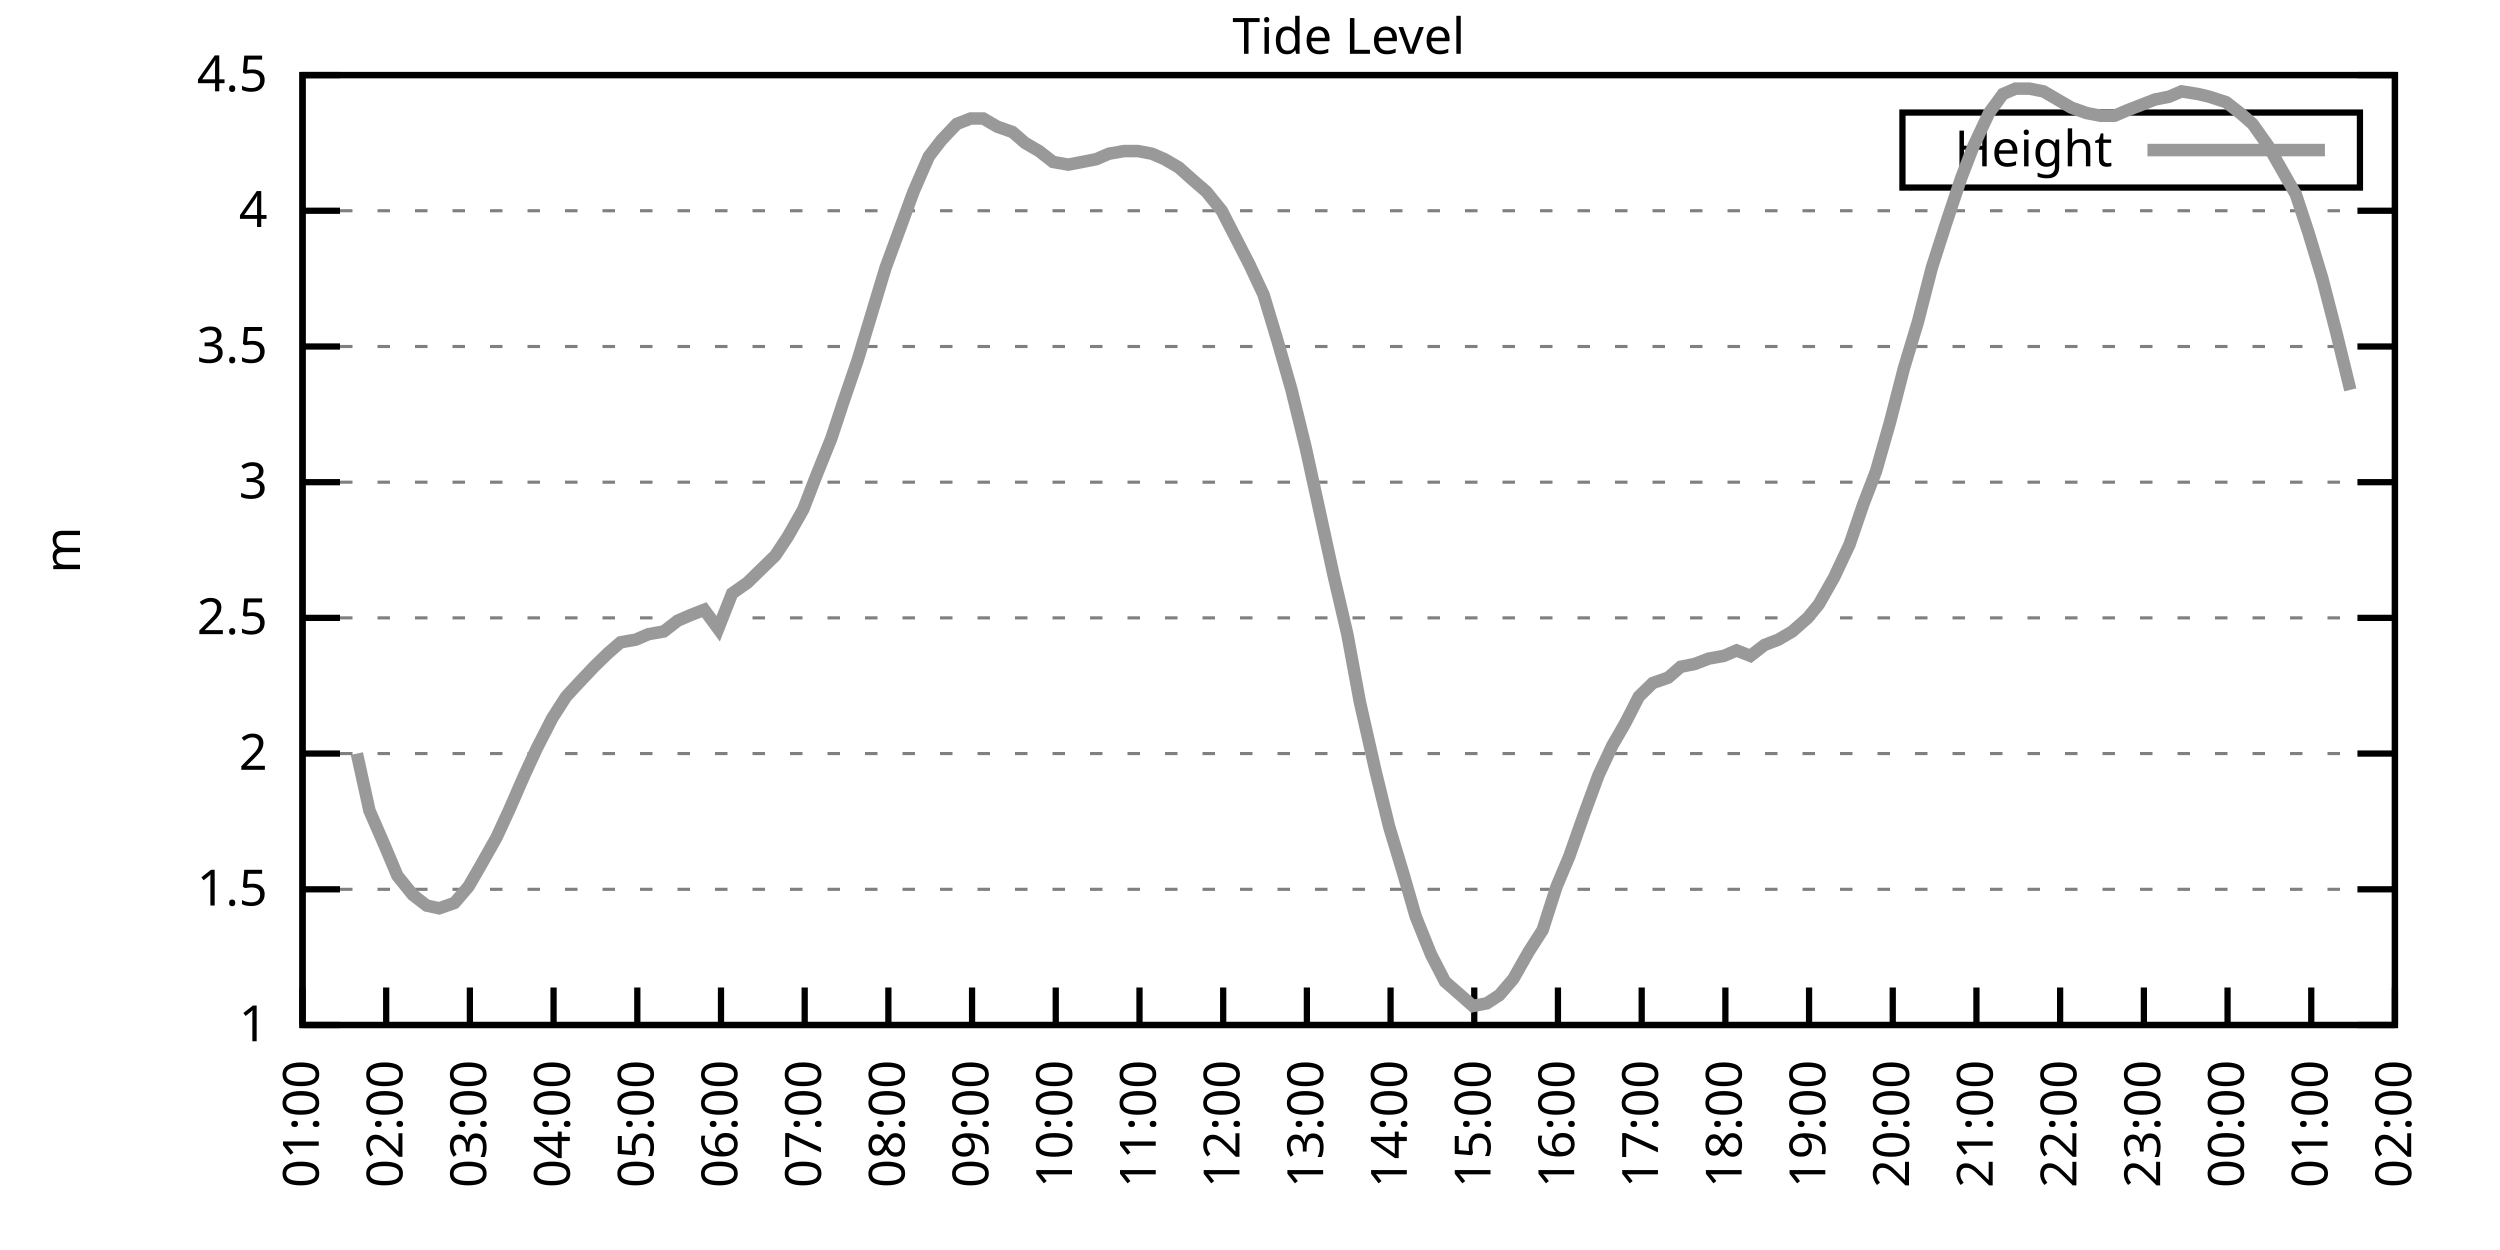
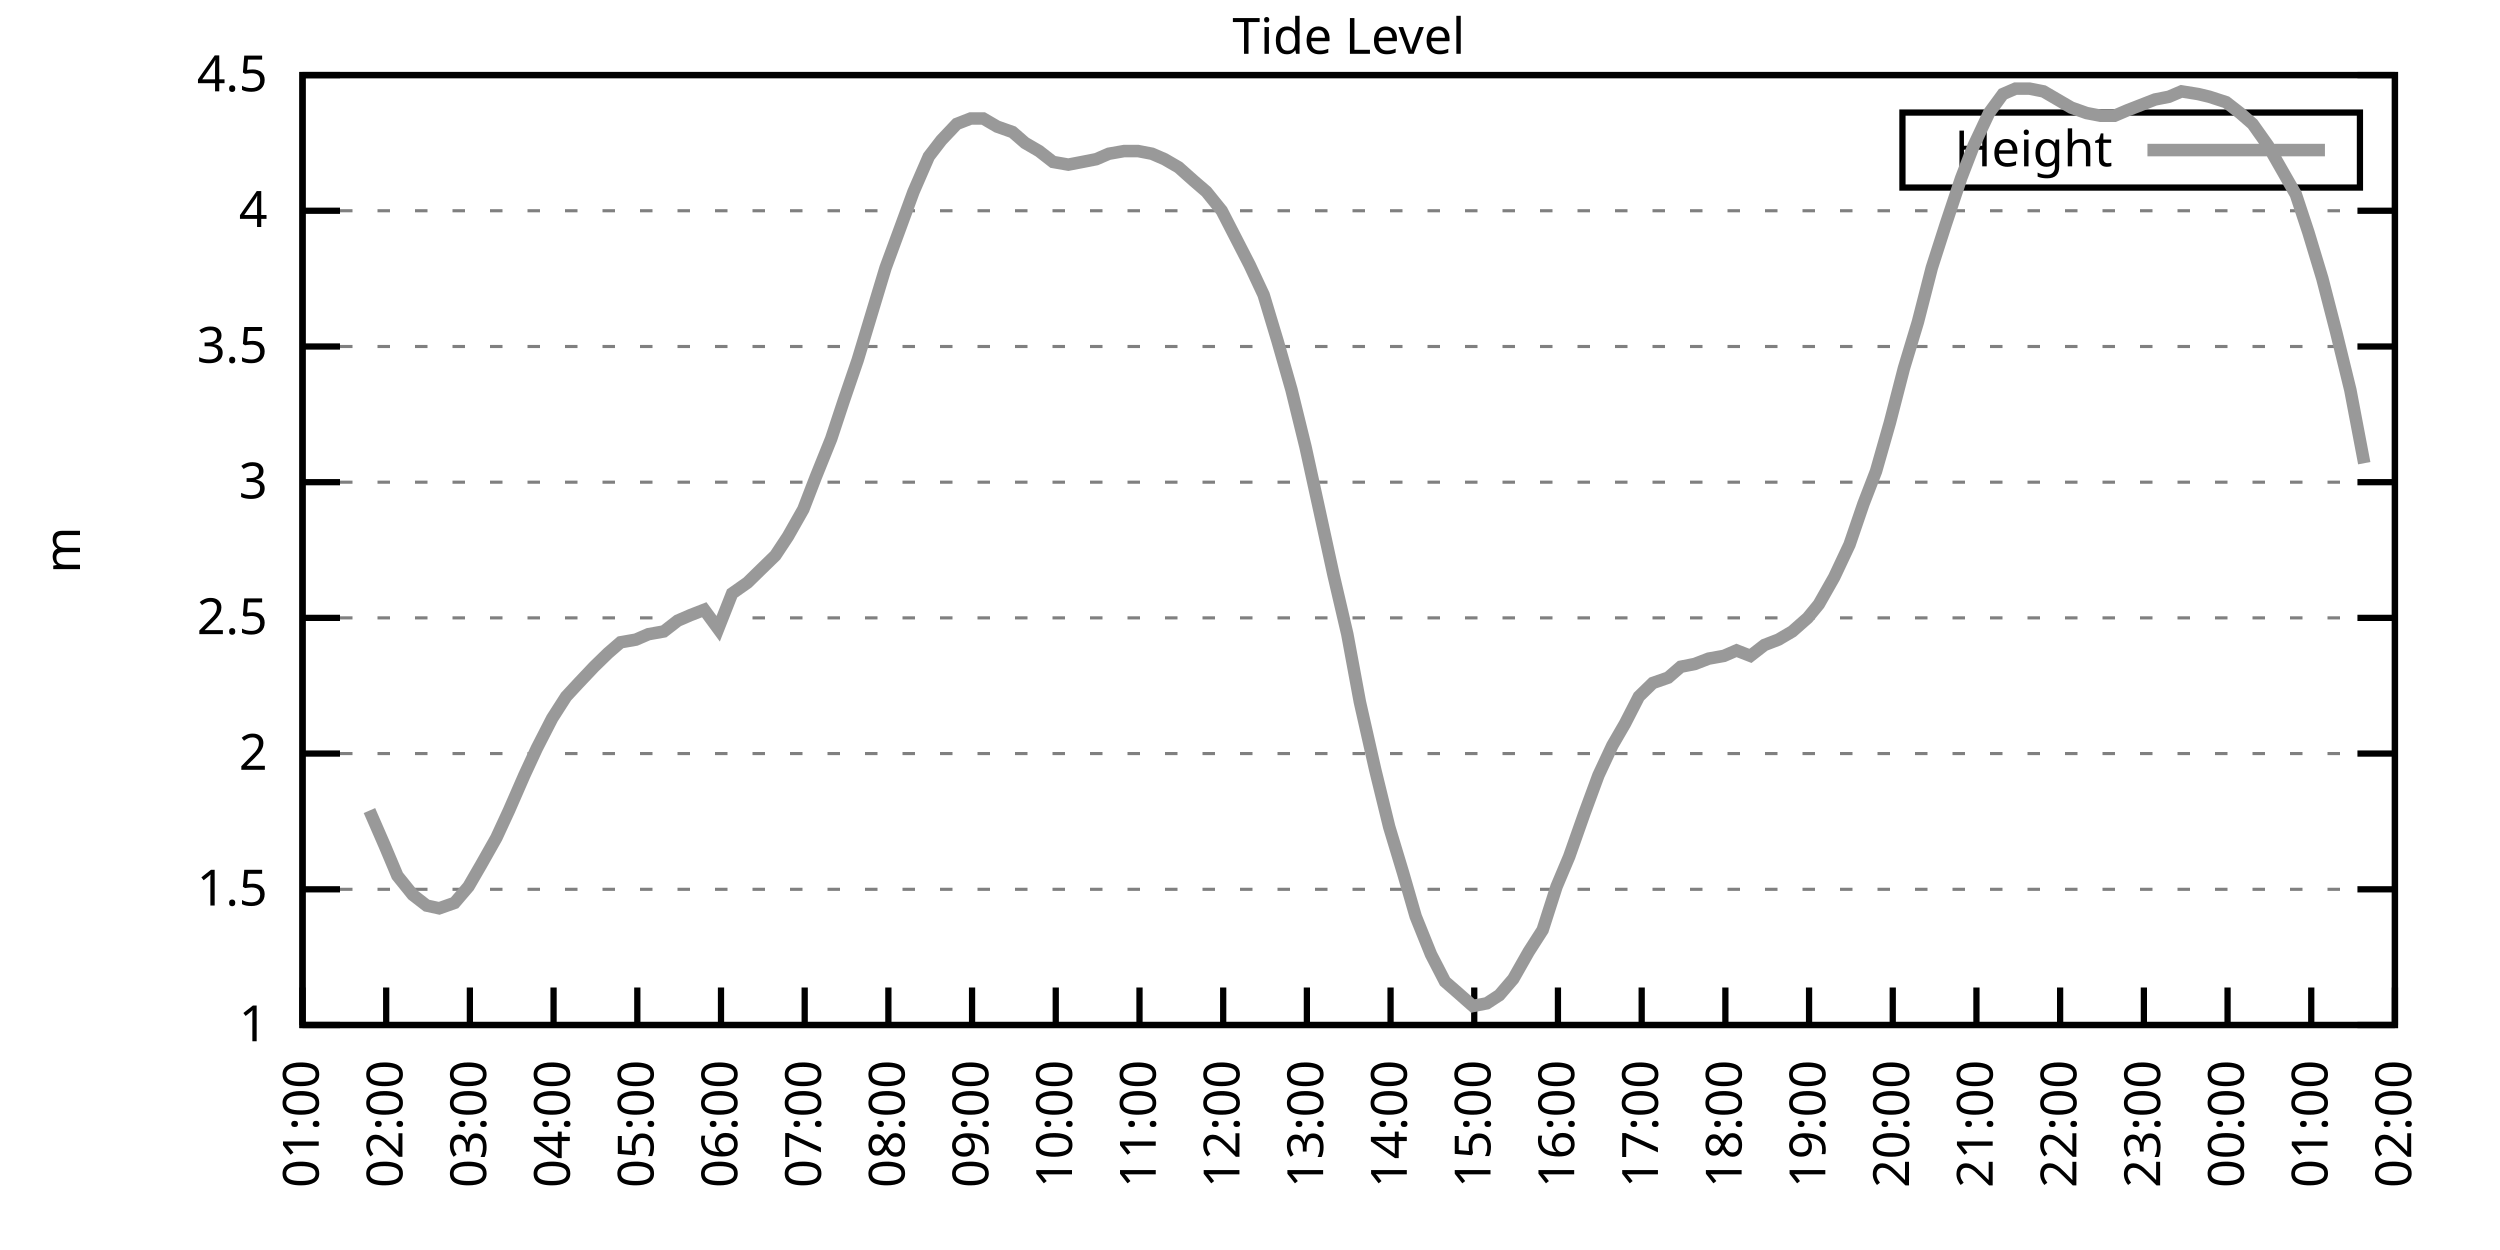
<svg xmlns="http://www.w3.org/2000/svg" xmlns:xlink="http://www.w3.org/1999/xlink" width="400" height="200" viewBox="0 0 400 200">
  <g id="gnuplot_canvas">
    <rect x="0" y="0" width="400" height="200" fill="none" />
    <defs>
      <circle id="gpDot" r="0.5" stroke-width="0.5" stroke="currentColor" />
      <path id="gpPt0" stroke-width="0.333" stroke="currentColor" d="M-1,0 h2 M0,-1 v2" />
      <path id="gpPt1" stroke-width="0.333" stroke="currentColor" d="M-1,-1 L1,1 M1,-1 L-1,1" />
      <path id="gpPt2" stroke-width="0.333" stroke="currentColor" d="M-1,0 L1,0 M0,-1 L0,1 M-1,-1 L1,1 M-1,1 L1,-1" />
      <rect id="gpPt3" stroke-width="0.333" stroke="currentColor" x="-1" y="-1" width="2" height="2" />
      <rect id="gpPt4" stroke-width="0.333" stroke="currentColor" fill="currentColor" x="-1" y="-1" width="2" height="2" />
      <circle id="gpPt5" stroke-width="0.333" stroke="currentColor" cx="0" cy="0" r="1" />
      <use xlink:href="#gpPt5" id="gpPt6" fill="currentColor" stroke="none" />
      <path id="gpPt7" stroke-width="0.333" stroke="currentColor" d="M0,-1.33 L-1.33,0.67 L1.33,0.67 z" />
      <use xlink:href="#gpPt7" id="gpPt8" fill="currentColor" stroke="none" />
      <use xlink:href="#gpPt7" id="gpPt9" stroke="currentColor" transform="rotate(180)" />
      <use xlink:href="#gpPt9" id="gpPt10" fill="currentColor" stroke="none" />
      <use xlink:href="#gpPt3" id="gpPt11" stroke="currentColor" transform="rotate(45)" />
      <use xlink:href="#gpPt11" id="gpPt12" fill="currentColor" stroke="none" />
      <path id="gpPt13" stroke-width="0.333" stroke="currentColor" d="M0,1.330 L1.265,0.411 L0.782,-1.067 L-0.782,-1.076 L-1.265,0.411 z" />
      <use xlink:href="#gpPt13" id="gpPt14" fill="currentColor" stroke="none" />
      <filter id="textbox" filterUnits="objectBoundingBox" x="0" y="0" height="1" width="1">
        <feFlood flood-color="white" flood-opacity="1" result="bgnd" />
        <feComposite in="SourceGraphic" in2="bgnd" operator="atop" />
      </filter>
      <filter id="greybox" filterUnits="objectBoundingBox" x="0" y="0" height="1" width="1">
        <feFlood flood-color="lightgrey" flood-opacity="1" result="grey" />
        <feComposite in="SourceGraphic" in2="grey" operator="atop" />
      </filter>
    </defs>
    <g fill="none" color="white" stroke="currentColor" stroke-width="1.00" stroke-linecap="butt" stroke-linejoin="miter">
</g>
    <g fill="none" color="black" stroke="currentColor" stroke-width="1.00" stroke-linecap="butt" stroke-linejoin="miter">
      <g stroke="none" shape-rendering="crispEdges">
        <polygon fill="rgb(255, 255, 255)" points="48.40,164.00 383.18,164.00 383.18,12.02 48.40,12.02 " />
      </g>
    </g>
    <g fill="none" color="black" stroke="currentColor" stroke-width="1.00" stroke-linecap="butt" stroke-linejoin="miter">
</g>
    <g fill="none" color="black" stroke="black" stroke-width="0.50" stroke-linecap="butt" stroke-linejoin="miter">
</g>
    <g fill="none" color="gray" stroke="currentColor" stroke-width="0.50" stroke-linecap="butt" stroke-linejoin="miter">
      <path stroke="gray" stroke-dasharray="2,4" class="gridline" d="M48.40,164.00 L383.19,164.00  " />
    </g>
    <g fill="none" color="gray" stroke="gray" stroke-width="1.00" stroke-linecap="butt" stroke-linejoin="miter">
</g>
    <g fill="none" color="black" stroke="currentColor" stroke-width="1.00" stroke-linecap="butt" stroke-linejoin="miter">
      <path stroke="black" d="M48.40,164.00 L54.40,164.00 M383.19,164.00 L377.19,164.00  " />
      <g transform="translate(42.80,166.60)" stroke="none" fill="black" font-family="Sans" font-size="8.00" text-anchor="end">
        <text>
          <tspan font-family="Sans"> 1</tspan>
        </text>
      </g>
    </g>
    <g fill="none" color="black" stroke="currentColor" stroke-width="1.00" stroke-linecap="butt" stroke-linejoin="miter">
</g>
    <g fill="none" color="black" stroke="black" stroke-width="0.50" stroke-linecap="butt" stroke-linejoin="miter">
</g>
    <g fill="none" color="gray" stroke="currentColor" stroke-width="0.50" stroke-linecap="butt" stroke-linejoin="miter">
      <path stroke="gray" stroke-dasharray="2,4" class="gridline" d="M48.40,142.29 L383.19,142.29  " />
    </g>
    <g fill="none" color="gray" stroke="gray" stroke-width="1.00" stroke-linecap="butt" stroke-linejoin="miter">
</g>
    <g fill="none" color="black" stroke="currentColor" stroke-width="1.00" stroke-linecap="butt" stroke-linejoin="miter">
      <path stroke="black" d="M48.40,142.29 L54.40,142.29 M383.19,142.29 L377.19,142.29  " />
      <g transform="translate(42.80,144.89)" stroke="none" fill="black" font-family="Sans" font-size="8.00" text-anchor="end">
        <text>
          <tspan font-family="Sans"> 1.5</tspan>
        </text>
      </g>
    </g>
    <g fill="none" color="black" stroke="currentColor" stroke-width="1.00" stroke-linecap="butt" stroke-linejoin="miter">
</g>
    <g fill="none" color="black" stroke="black" stroke-width="0.50" stroke-linecap="butt" stroke-linejoin="miter">
</g>
    <g fill="none" color="gray" stroke="currentColor" stroke-width="0.50" stroke-linecap="butt" stroke-linejoin="miter">
      <path stroke="gray" stroke-dasharray="2,4" class="gridline" d="M48.40,120.57 L383.19,120.57  " />
    </g>
    <g fill="none" color="gray" stroke="gray" stroke-width="1.00" stroke-linecap="butt" stroke-linejoin="miter">
</g>
    <g fill="none" color="black" stroke="currentColor" stroke-width="1.00" stroke-linecap="butt" stroke-linejoin="miter">
      <path stroke="black" d="M48.40,120.57 L54.40,120.57 M383.19,120.57 L377.19,120.57  " />
      <g transform="translate(42.80,123.17)" stroke="none" fill="black" font-family="Sans" font-size="8.00" text-anchor="end">
        <text>
          <tspan font-family="Sans"> 2</tspan>
        </text>
      </g>
    </g>
    <g fill="none" color="black" stroke="currentColor" stroke-width="1.00" stroke-linecap="butt" stroke-linejoin="miter">
</g>
    <g fill="none" color="black" stroke="black" stroke-width="0.50" stroke-linecap="butt" stroke-linejoin="miter">
</g>
    <g fill="none" color="gray" stroke="currentColor" stroke-width="0.50" stroke-linecap="butt" stroke-linejoin="miter">
      <path stroke="gray" stroke-dasharray="2,4" class="gridline" d="M48.40,98.86 L383.19,98.86  " />
    </g>
    <g fill="none" color="gray" stroke="gray" stroke-width="1.00" stroke-linecap="butt" stroke-linejoin="miter">
</g>
    <g fill="none" color="black" stroke="currentColor" stroke-width="1.00" stroke-linecap="butt" stroke-linejoin="miter">
      <path stroke="black" d="M48.40,98.86 L54.40,98.86 M383.19,98.86 L377.19,98.86  " />
      <g transform="translate(42.80,101.46)" stroke="none" fill="black" font-family="Sans" font-size="8.00" text-anchor="end">
        <text>
          <tspan font-family="Sans"> 2.5</tspan>
        </text>
      </g>
    </g>
    <g fill="none" color="black" stroke="currentColor" stroke-width="1.00" stroke-linecap="butt" stroke-linejoin="miter">
</g>
    <g fill="none" color="black" stroke="black" stroke-width="0.50" stroke-linecap="butt" stroke-linejoin="miter">
</g>
    <g fill="none" color="gray" stroke="currentColor" stroke-width="0.50" stroke-linecap="butt" stroke-linejoin="miter">
      <path stroke="gray" stroke-dasharray="2,4" class="gridline" d="M48.40,77.15 L383.19,77.15  " />
    </g>
    <g fill="none" color="gray" stroke="gray" stroke-width="1.00" stroke-linecap="butt" stroke-linejoin="miter">
</g>
    <g fill="none" color="black" stroke="currentColor" stroke-width="1.00" stroke-linecap="butt" stroke-linejoin="miter">
      <path stroke="black" d="M48.40,77.15 L54.40,77.15 M383.19,77.15 L377.19,77.15  " />
      <g transform="translate(42.80,79.75)" stroke="none" fill="black" font-family="Sans" font-size="8.00" text-anchor="end">
        <text>
          <tspan font-family="Sans"> 3</tspan>
        </text>
      </g>
    </g>
    <g fill="none" color="black" stroke="currentColor" stroke-width="1.00" stroke-linecap="butt" stroke-linejoin="miter">
</g>
    <g fill="none" color="black" stroke="black" stroke-width="0.50" stroke-linecap="butt" stroke-linejoin="miter">
</g>
    <g fill="none" color="gray" stroke="currentColor" stroke-width="0.50" stroke-linecap="butt" stroke-linejoin="miter">
      <path stroke="gray" stroke-dasharray="2,4" class="gridline" d="M48.40,55.44 L383.19,55.44  " />
    </g>
    <g fill="none" color="gray" stroke="gray" stroke-width="1.00" stroke-linecap="butt" stroke-linejoin="miter">
</g>
    <g fill="none" color="black" stroke="currentColor" stroke-width="1.00" stroke-linecap="butt" stroke-linejoin="miter">
      <path stroke="black" d="M48.40,55.44 L54.40,55.44 M383.19,55.44 L377.19,55.44  " />
      <g transform="translate(42.80,58.04)" stroke="none" fill="black" font-family="Sans" font-size="8.00" text-anchor="end">
        <text>
          <tspan font-family="Sans"> 3.5</tspan>
        </text>
      </g>
    </g>
    <g fill="none" color="black" stroke="currentColor" stroke-width="1.00" stroke-linecap="butt" stroke-linejoin="miter">
</g>
    <g fill="none" color="black" stroke="black" stroke-width="0.50" stroke-linecap="butt" stroke-linejoin="miter">
</g>
    <g fill="none" color="gray" stroke="currentColor" stroke-width="0.50" stroke-linecap="butt" stroke-linejoin="miter">
      <path stroke="gray" stroke-dasharray="2,4" class="gridline" d="M48.40,33.72 L383.19,33.72  " />
    </g>
    <g fill="none" color="gray" stroke="gray" stroke-width="1.00" stroke-linecap="butt" stroke-linejoin="miter">
</g>
    <g fill="none" color="black" stroke="currentColor" stroke-width="1.00" stroke-linecap="butt" stroke-linejoin="miter">
      <path stroke="black" d="M48.40,33.72 L54.40,33.72 M383.19,33.72 L377.19,33.72  " />
      <g transform="translate(42.80,36.32)" stroke="none" fill="black" font-family="Sans" font-size="8.00" text-anchor="end">
        <text>
          <tspan font-family="Sans"> 4</tspan>
        </text>
      </g>
    </g>
    <g fill="none" color="black" stroke="currentColor" stroke-width="1.00" stroke-linecap="butt" stroke-linejoin="miter">
</g>
    <g fill="none" color="black" stroke="black" stroke-width="0.50" stroke-linecap="butt" stroke-linejoin="miter">
</g>
    <g fill="none" color="gray" stroke="currentColor" stroke-width="0.50" stroke-linecap="butt" stroke-linejoin="miter">
      <path stroke="gray" stroke-dasharray="2,4" class="gridline" d="M48.40,12.01 L383.19,12.01  " />
    </g>
    <g fill="none" color="gray" stroke="gray" stroke-width="1.00" stroke-linecap="butt" stroke-linejoin="miter">
</g>
    <g fill="none" color="black" stroke="currentColor" stroke-width="1.00" stroke-linecap="butt" stroke-linejoin="miter">
      <path stroke="black" d="M48.40,12.01 L54.40,12.01 M383.19,12.01 L377.19,12.01  " />
      <g transform="translate(42.80,14.61)" stroke="none" fill="black" font-family="Sans" font-size="8.00" text-anchor="end">
        <text>
          <tspan font-family="Sans"> 4.5</tspan>
        </text>
      </g>
    </g>
    <g fill="none" color="black" stroke="currentColor" stroke-width="1.00" stroke-linecap="butt" stroke-linejoin="miter">
      <path stroke="black" d="M48.40,164.00 L48.40,158.00  " />
      <g transform="translate(51.00,169.60) rotate(270.00)" stroke="none" fill="black" font-family="Sans" font-size="8.00" text-anchor="end">
        <text>
          <tspan font-family="Sans">01:00</tspan>
        </text>
      </g>
    </g>
    <g fill="none" color="black" stroke="currentColor" stroke-width="1.00" stroke-linecap="butt" stroke-linejoin="miter">
      <path stroke="black" d="M61.79,164.00 L61.79,158.00  " />
      <g transform="translate(64.39,169.60) rotate(270.00)" stroke="none" fill="black" font-family="Sans" font-size="8.00" text-anchor="end">
        <text>
          <tspan font-family="Sans">02:00</tspan>
        </text>
      </g>
    </g>
    <g fill="none" color="black" stroke="currentColor" stroke-width="1.00" stroke-linecap="butt" stroke-linejoin="miter">
      <path stroke="black" d="M75.18,164.00 L75.18,158.00  " />
      <g transform="translate(77.78,169.60) rotate(270.00)" stroke="none" fill="black" font-family="Sans" font-size="8.00" text-anchor="end">
        <text>
          <tspan font-family="Sans">03:00</tspan>
        </text>
      </g>
    </g>
    <g fill="none" color="black" stroke="currentColor" stroke-width="1.00" stroke-linecap="butt" stroke-linejoin="miter">
      <path stroke="black" d="M88.57,164.00 L88.57,158.00  " />
      <g transform="translate(91.17,169.60) rotate(270.00)" stroke="none" fill="black" font-family="Sans" font-size="8.00" text-anchor="end">
        <text>
          <tspan font-family="Sans">04:00</tspan>
        </text>
      </g>
    </g>
    <g fill="none" color="black" stroke="currentColor" stroke-width="1.00" stroke-linecap="butt" stroke-linejoin="miter">
      <path stroke="black" d="M101.97,164.00 L101.97,158.00  " />
      <g transform="translate(104.57,169.60) rotate(270.00)" stroke="none" fill="black" font-family="Sans" font-size="8.00" text-anchor="end">
        <text>
          <tspan font-family="Sans">05:00</tspan>
        </text>
      </g>
    </g>
    <g fill="none" color="black" stroke="currentColor" stroke-width="1.00" stroke-linecap="butt" stroke-linejoin="miter">
      <path stroke="black" d="M115.36,164.00 L115.36,158.00  " />
      <g transform="translate(117.96,169.60) rotate(270.00)" stroke="none" fill="black" font-family="Sans" font-size="8.00" text-anchor="end">
        <text>
          <tspan font-family="Sans">06:00</tspan>
        </text>
      </g>
    </g>
    <g fill="none" color="black" stroke="currentColor" stroke-width="1.00" stroke-linecap="butt" stroke-linejoin="miter">
      <path stroke="black" d="M128.75,164.00 L128.75,158.00  " />
      <g transform="translate(131.35,169.60) rotate(270.00)" stroke="none" fill="black" font-family="Sans" font-size="8.00" text-anchor="end">
        <text>
          <tspan font-family="Sans">07:00</tspan>
        </text>
      </g>
    </g>
    <g fill="none" color="black" stroke="currentColor" stroke-width="1.00" stroke-linecap="butt" stroke-linejoin="miter">
      <path stroke="black" d="M142.14,164.00 L142.14,158.00  " />
      <g transform="translate(144.74,169.60) rotate(270.00)" stroke="none" fill="black" font-family="Sans" font-size="8.00" text-anchor="end">
        <text>
          <tspan font-family="Sans">08:00</tspan>
        </text>
      </g>
    </g>
    <g fill="none" color="black" stroke="currentColor" stroke-width="1.00" stroke-linecap="butt" stroke-linejoin="miter">
      <path stroke="black" d="M155.53,164.00 L155.53,158.00  " />
      <g transform="translate(158.13,169.60) rotate(270.00)" stroke="none" fill="black" font-family="Sans" font-size="8.00" text-anchor="end">
        <text>
          <tspan font-family="Sans">09:00</tspan>
        </text>
      </g>
    </g>
    <g fill="none" color="black" stroke="currentColor" stroke-width="1.00" stroke-linecap="butt" stroke-linejoin="miter">
      <path stroke="black" d="M168.92,164.00 L168.92,158.00  " />
      <g transform="translate(171.52,169.60) rotate(270.00)" stroke="none" fill="black" font-family="Sans" font-size="8.00" text-anchor="end">
        <text>
          <tspan font-family="Sans">10:00</tspan>
        </text>
      </g>
    </g>
    <g fill="none" color="black" stroke="currentColor" stroke-width="1.00" stroke-linecap="butt" stroke-linejoin="miter">
      <path stroke="black" d="M182.32,164.00 L182.32,158.00  " />
      <g transform="translate(184.92,169.60) rotate(270.00)" stroke="none" fill="black" font-family="Sans" font-size="8.00" text-anchor="end">
        <text>
          <tspan font-family="Sans">11:00</tspan>
        </text>
      </g>
    </g>
    <g fill="none" color="black" stroke="currentColor" stroke-width="1.00" stroke-linecap="butt" stroke-linejoin="miter">
      <path stroke="black" d="M195.71,164.00 L195.71,158.00  " />
      <g transform="translate(198.31,169.60) rotate(270.00)" stroke="none" fill="black" font-family="Sans" font-size="8.00" text-anchor="end">
        <text>
          <tspan font-family="Sans">12:00</tspan>
        </text>
      </g>
    </g>
    <g fill="none" color="black" stroke="currentColor" stroke-width="1.00" stroke-linecap="butt" stroke-linejoin="miter">
      <path stroke="black" d="M209.10,164.00 L209.10,158.00  " />
      <g transform="translate(211.70,169.60) rotate(270.00)" stroke="none" fill="black" font-family="Sans" font-size="8.00" text-anchor="end">
        <text>
          <tspan font-family="Sans">13:00</tspan>
        </text>
      </g>
    </g>
    <g fill="none" color="black" stroke="currentColor" stroke-width="1.00" stroke-linecap="butt" stroke-linejoin="miter">
      <path stroke="black" d="M222.49,164.00 L222.49,158.00  " />
      <g transform="translate(225.09,169.60) rotate(270.00)" stroke="none" fill="black" font-family="Sans" font-size="8.00" text-anchor="end">
        <text>
          <tspan font-family="Sans">14:00</tspan>
        </text>
      </g>
    </g>
    <g fill="none" color="black" stroke="currentColor" stroke-width="1.00" stroke-linecap="butt" stroke-linejoin="miter">
      <path stroke="black" d="M235.88,164.00 L235.88,158.00  " />
      <g transform="translate(238.48,169.60) rotate(270.00)" stroke="none" fill="black" font-family="Sans" font-size="8.00" text-anchor="end">
        <text>
          <tspan font-family="Sans">15:00</tspan>
        </text>
      </g>
    </g>
    <g fill="none" color="black" stroke="currentColor" stroke-width="1.00" stroke-linecap="butt" stroke-linejoin="miter">
      <path stroke="black" d="M249.27,164.00 L249.27,158.00  " />
      <g transform="translate(251.87,169.60) rotate(270.00)" stroke="none" fill="black" font-family="Sans" font-size="8.00" text-anchor="end">
        <text>
          <tspan font-family="Sans">16:00</tspan>
        </text>
      </g>
    </g>
    <g fill="none" color="black" stroke="currentColor" stroke-width="1.00" stroke-linecap="butt" stroke-linejoin="miter">
      <path stroke="black" d="M262.67,164.00 L262.67,158.00  " />
      <g transform="translate(265.27,169.60) rotate(270.00)" stroke="none" fill="black" font-family="Sans" font-size="8.00" text-anchor="end">
        <text>
          <tspan font-family="Sans">17:00</tspan>
        </text>
      </g>
    </g>
    <g fill="none" color="black" stroke="currentColor" stroke-width="1.00" stroke-linecap="butt" stroke-linejoin="miter">
      <path stroke="black" d="M276.06,164.00 L276.06,158.00  " />
      <g transform="translate(278.66,169.60) rotate(270.00)" stroke="none" fill="black" font-family="Sans" font-size="8.00" text-anchor="end">
        <text>
          <tspan font-family="Sans">18:00</tspan>
        </text>
      </g>
    </g>
    <g fill="none" color="black" stroke="currentColor" stroke-width="1.00" stroke-linecap="butt" stroke-linejoin="miter">
      <path stroke="black" d="M289.45,164.00 L289.45,158.00  " />
      <g transform="translate(292.05,169.60) rotate(270.00)" stroke="none" fill="black" font-family="Sans" font-size="8.00" text-anchor="end">
        <text>
          <tspan font-family="Sans">19:00</tspan>
        </text>
      </g>
    </g>
    <g fill="none" color="black" stroke="currentColor" stroke-width="1.00" stroke-linecap="butt" stroke-linejoin="miter">
      <path stroke="black" d="M302.84,164.00 L302.84,158.00  " />
      <g transform="translate(305.44,169.60) rotate(270.00)" stroke="none" fill="black" font-family="Sans" font-size="8.00" text-anchor="end">
        <text>
          <tspan font-family="Sans">20:00</tspan>
        </text>
      </g>
    </g>
    <g fill="none" color="black" stroke="currentColor" stroke-width="1.00" stroke-linecap="butt" stroke-linejoin="miter">
      <path stroke="black" d="M316.23,164.00 L316.23,158.00  " />
      <g transform="translate(318.83,169.60) rotate(270.00)" stroke="none" fill="black" font-family="Sans" font-size="8.00" text-anchor="end">
        <text>
          <tspan font-family="Sans">21:00</tspan>
        </text>
      </g>
    </g>
    <g fill="none" color="black" stroke="currentColor" stroke-width="1.00" stroke-linecap="butt" stroke-linejoin="miter">
      <path stroke="black" d="M329.62,164.00 L329.62,158.00  " />
      <g transform="translate(332.22,169.60) rotate(270.00)" stroke="none" fill="black" font-family="Sans" font-size="8.00" text-anchor="end">
        <text>
          <tspan font-family="Sans">22:00</tspan>
        </text>
      </g>
    </g>
    <g fill="none" color="black" stroke="currentColor" stroke-width="1.00" stroke-linecap="butt" stroke-linejoin="miter">
      <path stroke="black" d="M343.02,164.00 L343.02,158.00  " />
      <g transform="translate(345.62,169.60) rotate(270.00)" stroke="none" fill="black" font-family="Sans" font-size="8.00" text-anchor="end">
        <text>
          <tspan font-family="Sans">23:00</tspan>
        </text>
      </g>
    </g>
    <g fill="none" color="black" stroke="currentColor" stroke-width="1.00" stroke-linecap="butt" stroke-linejoin="miter">
      <path stroke="black" d="M356.41,164.00 L356.41,158.00  " />
      <g transform="translate(359.01,169.60) rotate(270.00)" stroke="none" fill="black" font-family="Sans" font-size="8.00" text-anchor="end">
        <text>
          <tspan font-family="Sans">00:00</tspan>
        </text>
      </g>
    </g>
    <g fill="none" color="black" stroke="currentColor" stroke-width="1.00" stroke-linecap="butt" stroke-linejoin="miter">
      <path stroke="black" d="M369.80,164.00 L369.80,158.00  " />
      <g transform="translate(372.40,169.60) rotate(270.00)" stroke="none" fill="black" font-family="Sans" font-size="8.00" text-anchor="end">
        <text>
          <tspan font-family="Sans">01:00</tspan>
        </text>
      </g>
    </g>
    <g fill="none" color="black" stroke="currentColor" stroke-width="1.00" stroke-linecap="butt" stroke-linejoin="miter">
      <path stroke="black" d="M383.19,164.00 L383.19,158.00  " />
      <g transform="translate(385.79,169.60) rotate(270.00)" stroke="none" fill="black" font-family="Sans" font-size="8.00" text-anchor="end">
        <text>
          <tspan font-family="Sans">02:00</tspan>
        </text>
      </g>
    </g>
    <g fill="none" color="black" stroke="currentColor" stroke-width="1.00" stroke-linecap="butt" stroke-linejoin="miter">
</g>
    <g fill="none" color="black" stroke="currentColor" stroke-width="1.00" stroke-linecap="butt" stroke-linejoin="miter">
      <path stroke="black" d="M48.40,12.01 L48.40,164.00 L383.19,164.00 L383.19,12.01 L48.40,12.01 Z  " />
    </g>
    <g fill="none" color="black" stroke="currentColor" stroke-width="1.00" stroke-linecap="butt" stroke-linejoin="miter">
</g>
    <g fill="none" color="black" stroke="currentColor" stroke-width="1.00" stroke-linecap="butt" stroke-linejoin="miter">
      <path stroke="black" d="M304.39,30.01 L304.39,18.01 L377.59,18.01 L377.59,30.01 L304.39,30.01 Z  " />
    </g>
    <g id="Tide_level_plot_1">
      <g fill="none" color="white" stroke="black" stroke-width="2.00" stroke-linecap="butt" stroke-linejoin="miter">
</g>
      <g fill="none" color="black" stroke="currentColor" stroke-width="2.00" stroke-linecap="butt" stroke-linejoin="miter">
        <g transform="translate(337.99,26.61)" stroke="none" fill="black" font-family="Sans" font-size="8.00" text-anchor="end">
          <text>
            <tspan font-family="Sans">Height</tspan>
          </text>
        </g>
      </g>
      <g fill="none" color="black" stroke="currentColor" stroke-width="2.00" stroke-linecap="butt" stroke-linejoin="miter">
-         <path stroke="rgb(153, 153, 153)" d="M343.59,24.01 L371.99,24.01 M57.10,120.57 L59.11,129.69 L61.57,135.34 L63.58,140.12 L66.03,143.16 L68.26,144.89   L70.27,145.33 L72.73,144.46 L74.96,141.85 L76.97,138.38 L79.42,134.04 L81.43,129.69 L83.89,124.05 L85.90,119.71   L88.35,114.93 L90.58,111.45 L92.59,109.28 L95.05,106.68 L97.28,104.51 L99.29,102.77 L101.74,102.34 L103.75,101.47   L106.21,101.03 L108.44,99.30 L110.45,98.43 L112.68,97.56 L114.91,100.60 L117.14,94.95 L119.60,93.22 L121.83,91.04   L124.06,88.87 L126.07,85.83 L128.53,81.49 L130.54,76.28 L132.99,70.20 L135.00,64.12 L137.23,57.61 L139.46,50.22   L141.69,42.84 L143.93,36.76 L146.16,30.68 L148.61,25.04 L150.62,22.43 L153.08,19.83 L155.31,18.96 L157.32,18.96   L159.55,20.26 L162.01,21.13 L164.01,22.87 L166.25,24.17 L168.48,25.91 L170.93,26.34 L173.17,25.91 L175.40,25.47   L177.41,24.60 L179.86,24.17 L182.09,24.17 L184.32,24.60 L186.33,25.47 L188.57,26.77 L191.02,28.95 L193.03,30.68   L195.48,33.72 L197.72,38.07 L199.95,42.41 L202.18,47.18 L204.41,54.57 L206.64,62.38 L208.88,71.50 L210.88,80.62   L213.34,91.91 L215.57,101.47 L217.58,112.32 L220.04,123.18 L222.27,132.30 L224.50,139.68 L226.51,146.63 L228.96,152.71   L231.20,157.05 L233.20,158.79 L235.66,160.96 L237.89,160.53 L239.90,159.22 L242.13,156.62 L244.59,152.28 L246.82,148.80   L249.05,141.85 L251.06,137.08 L253.51,130.13 L255.75,124.05 L257.98,119.27 L259.99,115.80 L262.22,111.45 L264.45,109.28   L266.91,108.42 L268.92,106.68 L271.15,106.24 L273.38,105.38 L275.83,104.94 L277.84,104.07 L280.07,104.94 L282.31,103.20   L284.54,102.34 L286.77,101.03 L289.23,98.86 L291.01,96.69 L293.47,92.35 L295.92,87.14 L298.15,80.62 L300.16,75.41   L302.39,67.59 L304.63,58.91 L306.86,51.53 L309.09,42.84 L311.32,35.89 L313.78,28.51 L315.79,23.30 L318.24,18.09   L320.47,15.05 L322.48,14.18 L324.71,14.18 L326.95,14.62 L329.18,15.92 L331.41,17.22 L333.86,18.09 L336.10,18.52   L338.33,18.52 L340.34,17.66 L342.57,16.79 L344.80,15.92 L347.03,15.48 L349.04,14.62 L351.72,15.05 L353.51,15.48   L356.18,16.35 L358.42,18.09 L360.42,19.83 L362.88,23.30 L365.11,27.21 L367.34,31.12 L369.35,37.20 L371.58,44.58   L373.82,53.26 L376.05,62.38  " />
+         <path stroke="rgb(153, 153, 153)" d="M343.59,24.01 L371.99,24.01 M59.11,129.69 L61.57,135.34 L63.58,140.12 L66.03,143.16 L68.26,144.89 L70.27,145.33   L72.73,144.46 L74.96,141.85 L76.97,138.38 L79.42,134.04 L81.43,129.69 L83.89,124.05 L85.90,119.71 L88.35,114.93   L90.58,111.45 L92.59,109.28 L95.05,106.68 L97.28,104.51 L99.29,102.77 L101.74,102.34 L103.75,101.47 L106.21,101.03   L108.44,99.30 L110.45,98.43 L112.68,97.56 L114.91,100.60 L117.14,94.95 L119.60,93.22 L121.83,91.04 L124.06,88.87   L126.07,85.83 L128.53,81.49 L130.54,76.28 L132.99,70.20 L135.00,64.12 L137.23,57.61 L139.46,50.22 L141.69,42.84   L143.93,36.76 L146.16,30.68 L148.61,25.04 L150.62,22.43 L153.08,19.83 L155.31,18.96 L157.32,18.96 L159.55,20.26   L162.01,21.13 L164.01,22.87 L166.25,24.17 L168.48,25.91 L170.93,26.34 L173.17,25.91 L175.40,25.47 L177.41,24.60   L179.86,24.17 L182.09,24.17 L184.32,24.60 L186.33,25.47 L188.57,26.77 L191.02,28.95 L193.03,30.68 L195.48,33.72   L197.72,38.07 L199.95,42.41 L202.18,47.18 L204.41,54.57 L206.64,62.38 L208.88,71.50 L210.88,80.62 L213.34,91.91   L215.57,101.47 L217.58,112.32 L220.04,123.18 L222.27,132.30 L224.50,139.68 L226.51,146.63 L228.96,152.71 L231.20,157.05   L233.20,158.79 L235.66,160.96 L237.89,160.53 L239.90,159.22 L242.13,156.62 L244.59,152.28 L246.82,148.80 L249.05,141.85   L251.06,137.08 L253.51,130.13 L255.75,124.05 L257.98,119.27 L259.99,115.80 L262.22,111.45 L264.45,109.28 L266.91,108.42   L268.92,106.68 L271.15,106.24 L273.38,105.38 L275.83,104.94 L277.84,104.07 L280.07,104.94 L282.31,103.20 L284.54,102.34   L286.77,101.03 L289.23,98.86 L291.01,96.69 L293.47,92.35 L295.92,87.14 L298.15,80.62 L300.16,75.41 L302.39,67.59   L304.63,58.91 L306.86,51.53 L309.09,42.84 L311.32,35.89 L313.78,28.51 L315.79,23.30 L318.24,18.09 L320.47,15.05   L322.48,14.18 L324.71,14.18 L326.95,14.62 L329.18,15.92 L331.41,17.22 L333.86,18.09 L336.10,18.52 L338.33,18.52   L340.34,17.66 L342.57,16.79 L344.80,15.92 L347.03,15.48 L349.04,14.62 L351.72,15.05 L353.51,15.48 L356.18,16.35   L358.42,18.09 L360.42,19.83 L362.88,23.30 L365.11,27.21 L367.34,31.12 L369.35,37.20 L371.58,44.58 L373.82,53.26   L376.05,62.38 L378.28,74.11  " />
      </g>
    </g>
    <g fill="none" color="black" stroke="currentColor" stroke-width="2.00" stroke-linecap="butt" stroke-linejoin="miter">
</g>
    <g fill="none" color="black" stroke="black" stroke-width="1.00" stroke-linecap="butt" stroke-linejoin="miter">
</g>
    <g fill="none" color="black" stroke="currentColor" stroke-width="1.00" stroke-linecap="butt" stroke-linejoin="miter">
      <path stroke="black" d="M48.40,12.01 L48.40,164.00 L383.19,164.00 L383.19,12.01 L48.40,12.01 Z  " />
      <g transform="translate(12.80,88.01) rotate(270.00)" stroke="none" fill="black" font-family="Sans" font-size="8.00" text-anchor="middle">
        <text>
          <tspan font-family="Sans">m</tspan>
        </text>
      </g>
    </g>
    <g fill="none" color="black" stroke="currentColor" stroke-width="1.00" stroke-linecap="butt" stroke-linejoin="miter">
</g>
    <g fill="none" color="black" stroke="currentColor" stroke-width="1.00" stroke-linecap="butt" stroke-linejoin="miter">
      <g transform="translate(215.79,8.61)" stroke="none" fill="black" font-family="Sans" font-size="8.00" text-anchor="middle">
        <text>
          <tspan font-family="Sans">Tide Level</tspan>
        </text>
      </g>
    </g>
    <g fill="none" color="black" stroke="currentColor" stroke-width="1.00" stroke-linecap="butt" stroke-linejoin="miter">
</g>
  </g>
</svg>
